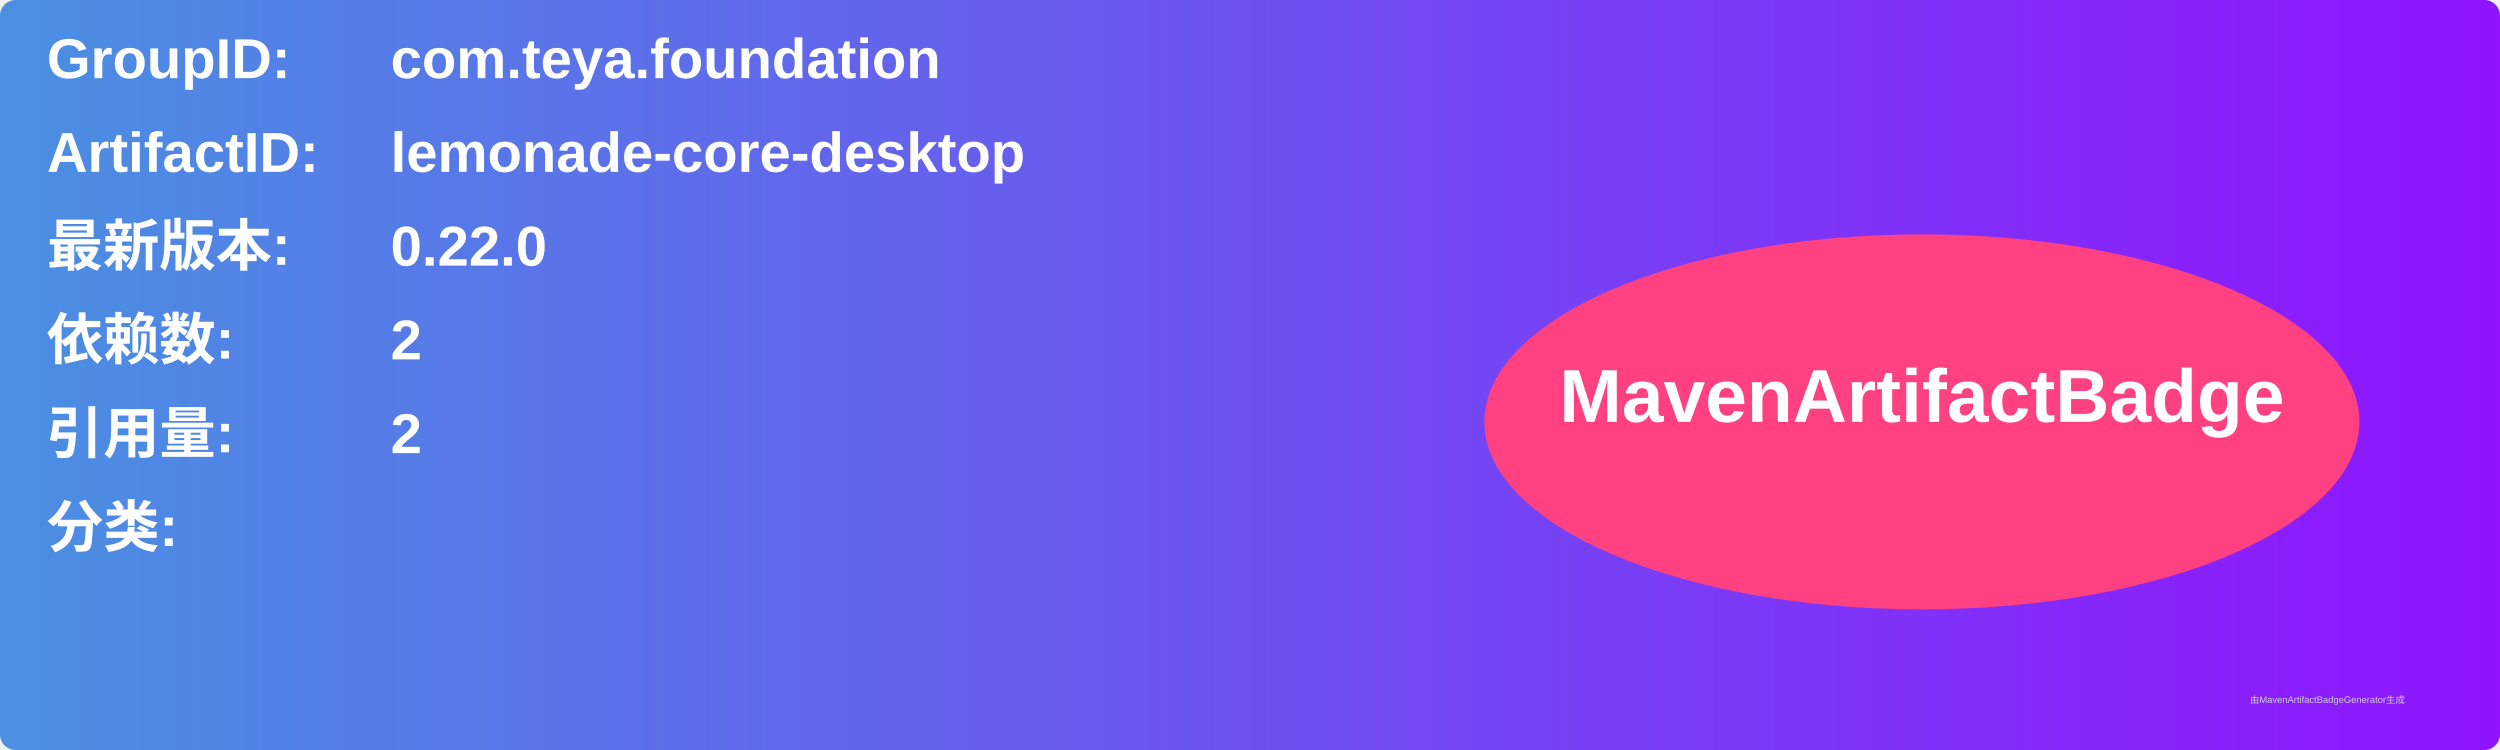
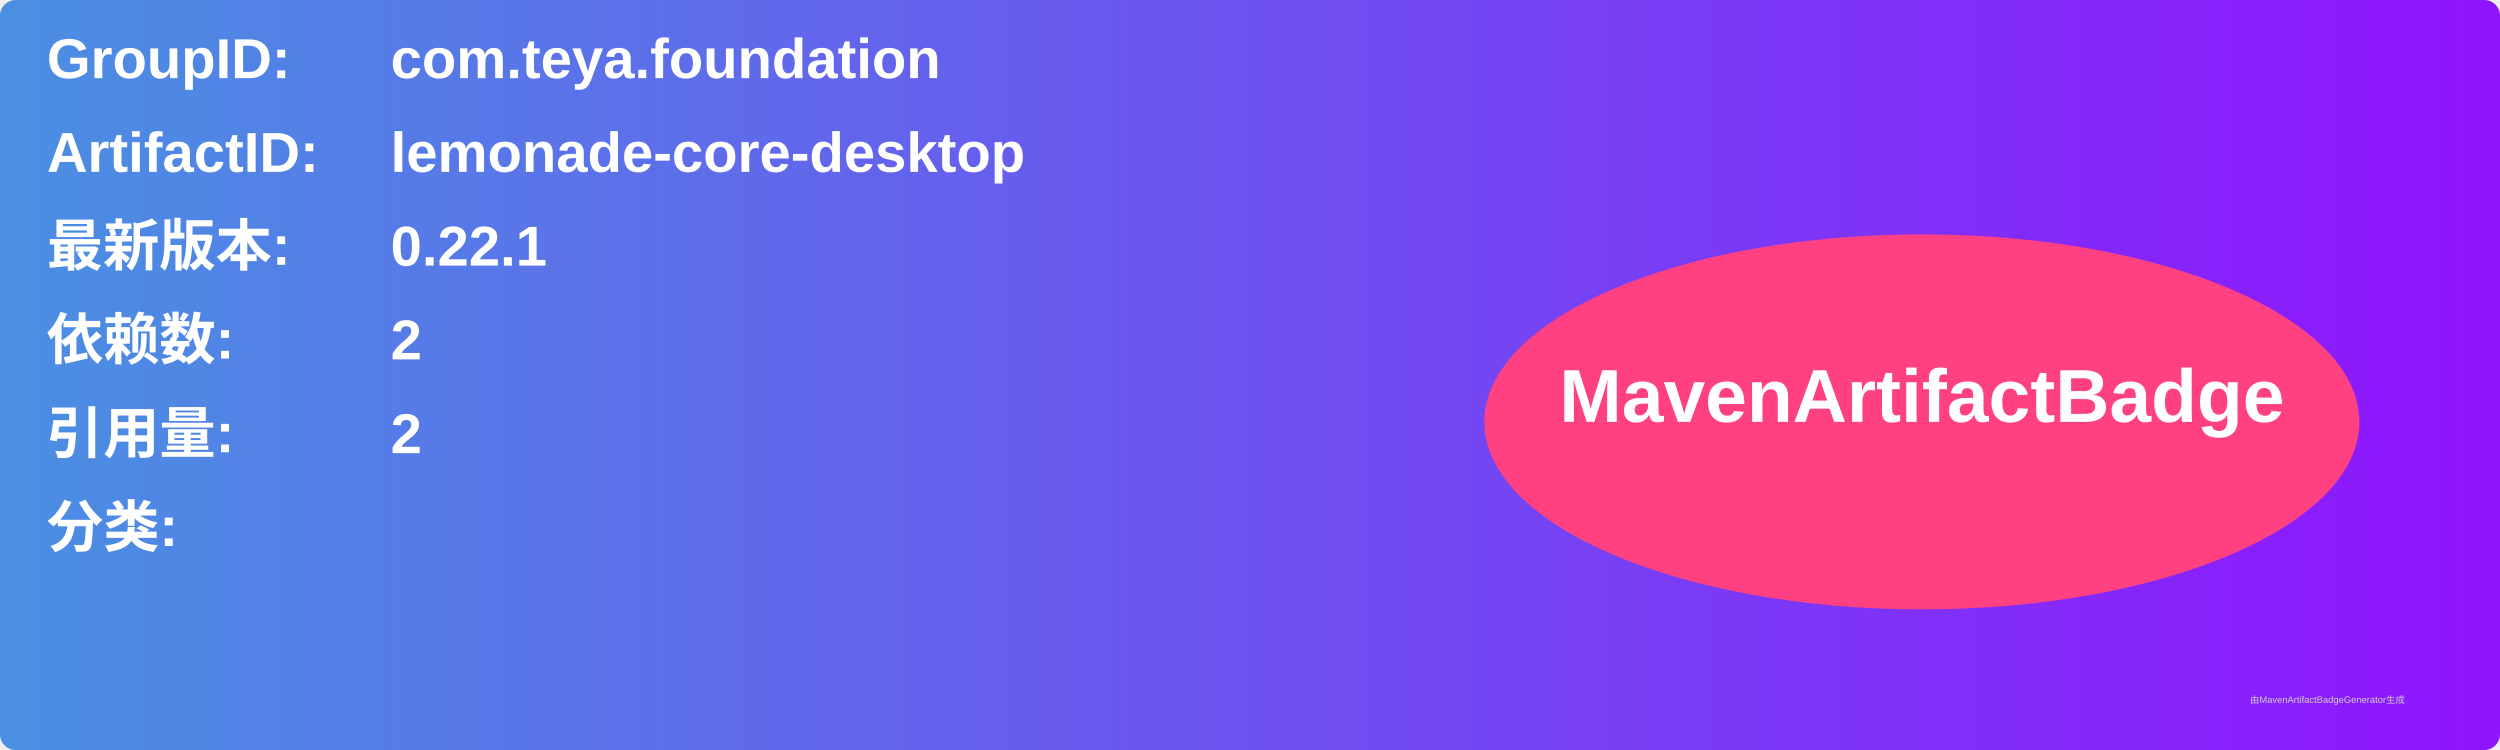
<svg xmlns="http://www.w3.org/2000/svg" width="800" height="240" viewBox="0 0 800 240">
  <linearGradient id="grad" x1="0%" y1="0%" x2="100%" y2="0%">
    <stop offset="0%" stop-color="#4a90e2" />
    <stop offset="100%" stop-color="#9013fe" />
  </linearGradient>
  <rect width="100%" height="100%" rx="5" ry="5" fill="url(#grad)" />
  <g transform="translate(15, 15)">
    <text x="0" y="10" font-family="Arial" font-size="18" fill="white" font-weight="bold" width="260">GroupID:</text>
    <text x="110" y="10" font-family="Arial" font-size="18" fill="white" font-weight="bold" width="460">com.teya.foundation</text>
    <text x="0" y="40" font-family="Arial" font-size="18" fill="white" font-weight="bold" width="260">ArtifactID:</text>
    <text x="110" y="40" font-family="Arial" font-size="18" fill="white" font-weight="bold" width="460">lemonade-core-desktop</text>
    <text x="0" y="70" font-family="Arial" font-size="18" fill="white" font-weight="bold">最新版本:</text>
    <text x="110" y="70" font-family="Arial" font-size="18" fill="white" font-weight="bold">
-       <tspan font-weight="bold">0.22.0</tspan>
+       <tspan font-weight="bold">0.22.1</tspan>
    </text>
    <text x="0" y="100" font-family="Arial" font-size="18" fill="white" font-weight="bold">依赖数: </text>
    <text x="110" y="100" font-family="Arial" font-size="18" fill="white">
      <tspan font-weight="bold">2</tspan>
    </text>
    <text x="0" y="130" font-family="Arial" font-size="18" fill="white" font-weight="bold">引用量: </text>
    <text x="110" y="130" font-family="Arial" font-size="18" fill="white">
      <tspan font-weight="bold">2</tspan>
    </text>
    <text x="0" y="160" font-family="Arial" font-size="18" fill="white" font-weight="bold">分类:</text>
    <text x="10" y="190" font-family="Arial" font-size="10" fill="white">
      <tspan font-weight="bold" />
    </text>
    <ellipse cx="600" cy="120" rx="140" ry="60" fill="#ff4081" />
    <text x="600" y="120" text-anchor="middle" font-family="Arial" font-size="24" fill="white" font-weight="bold">MavenArtifactBadge</text>
  </g>
  <text x="720" y="225" font-family="Arial" font-size="3" fill="#d0d0d0">由MavenArtifactBadgeGenerator生成</text>
</svg>
